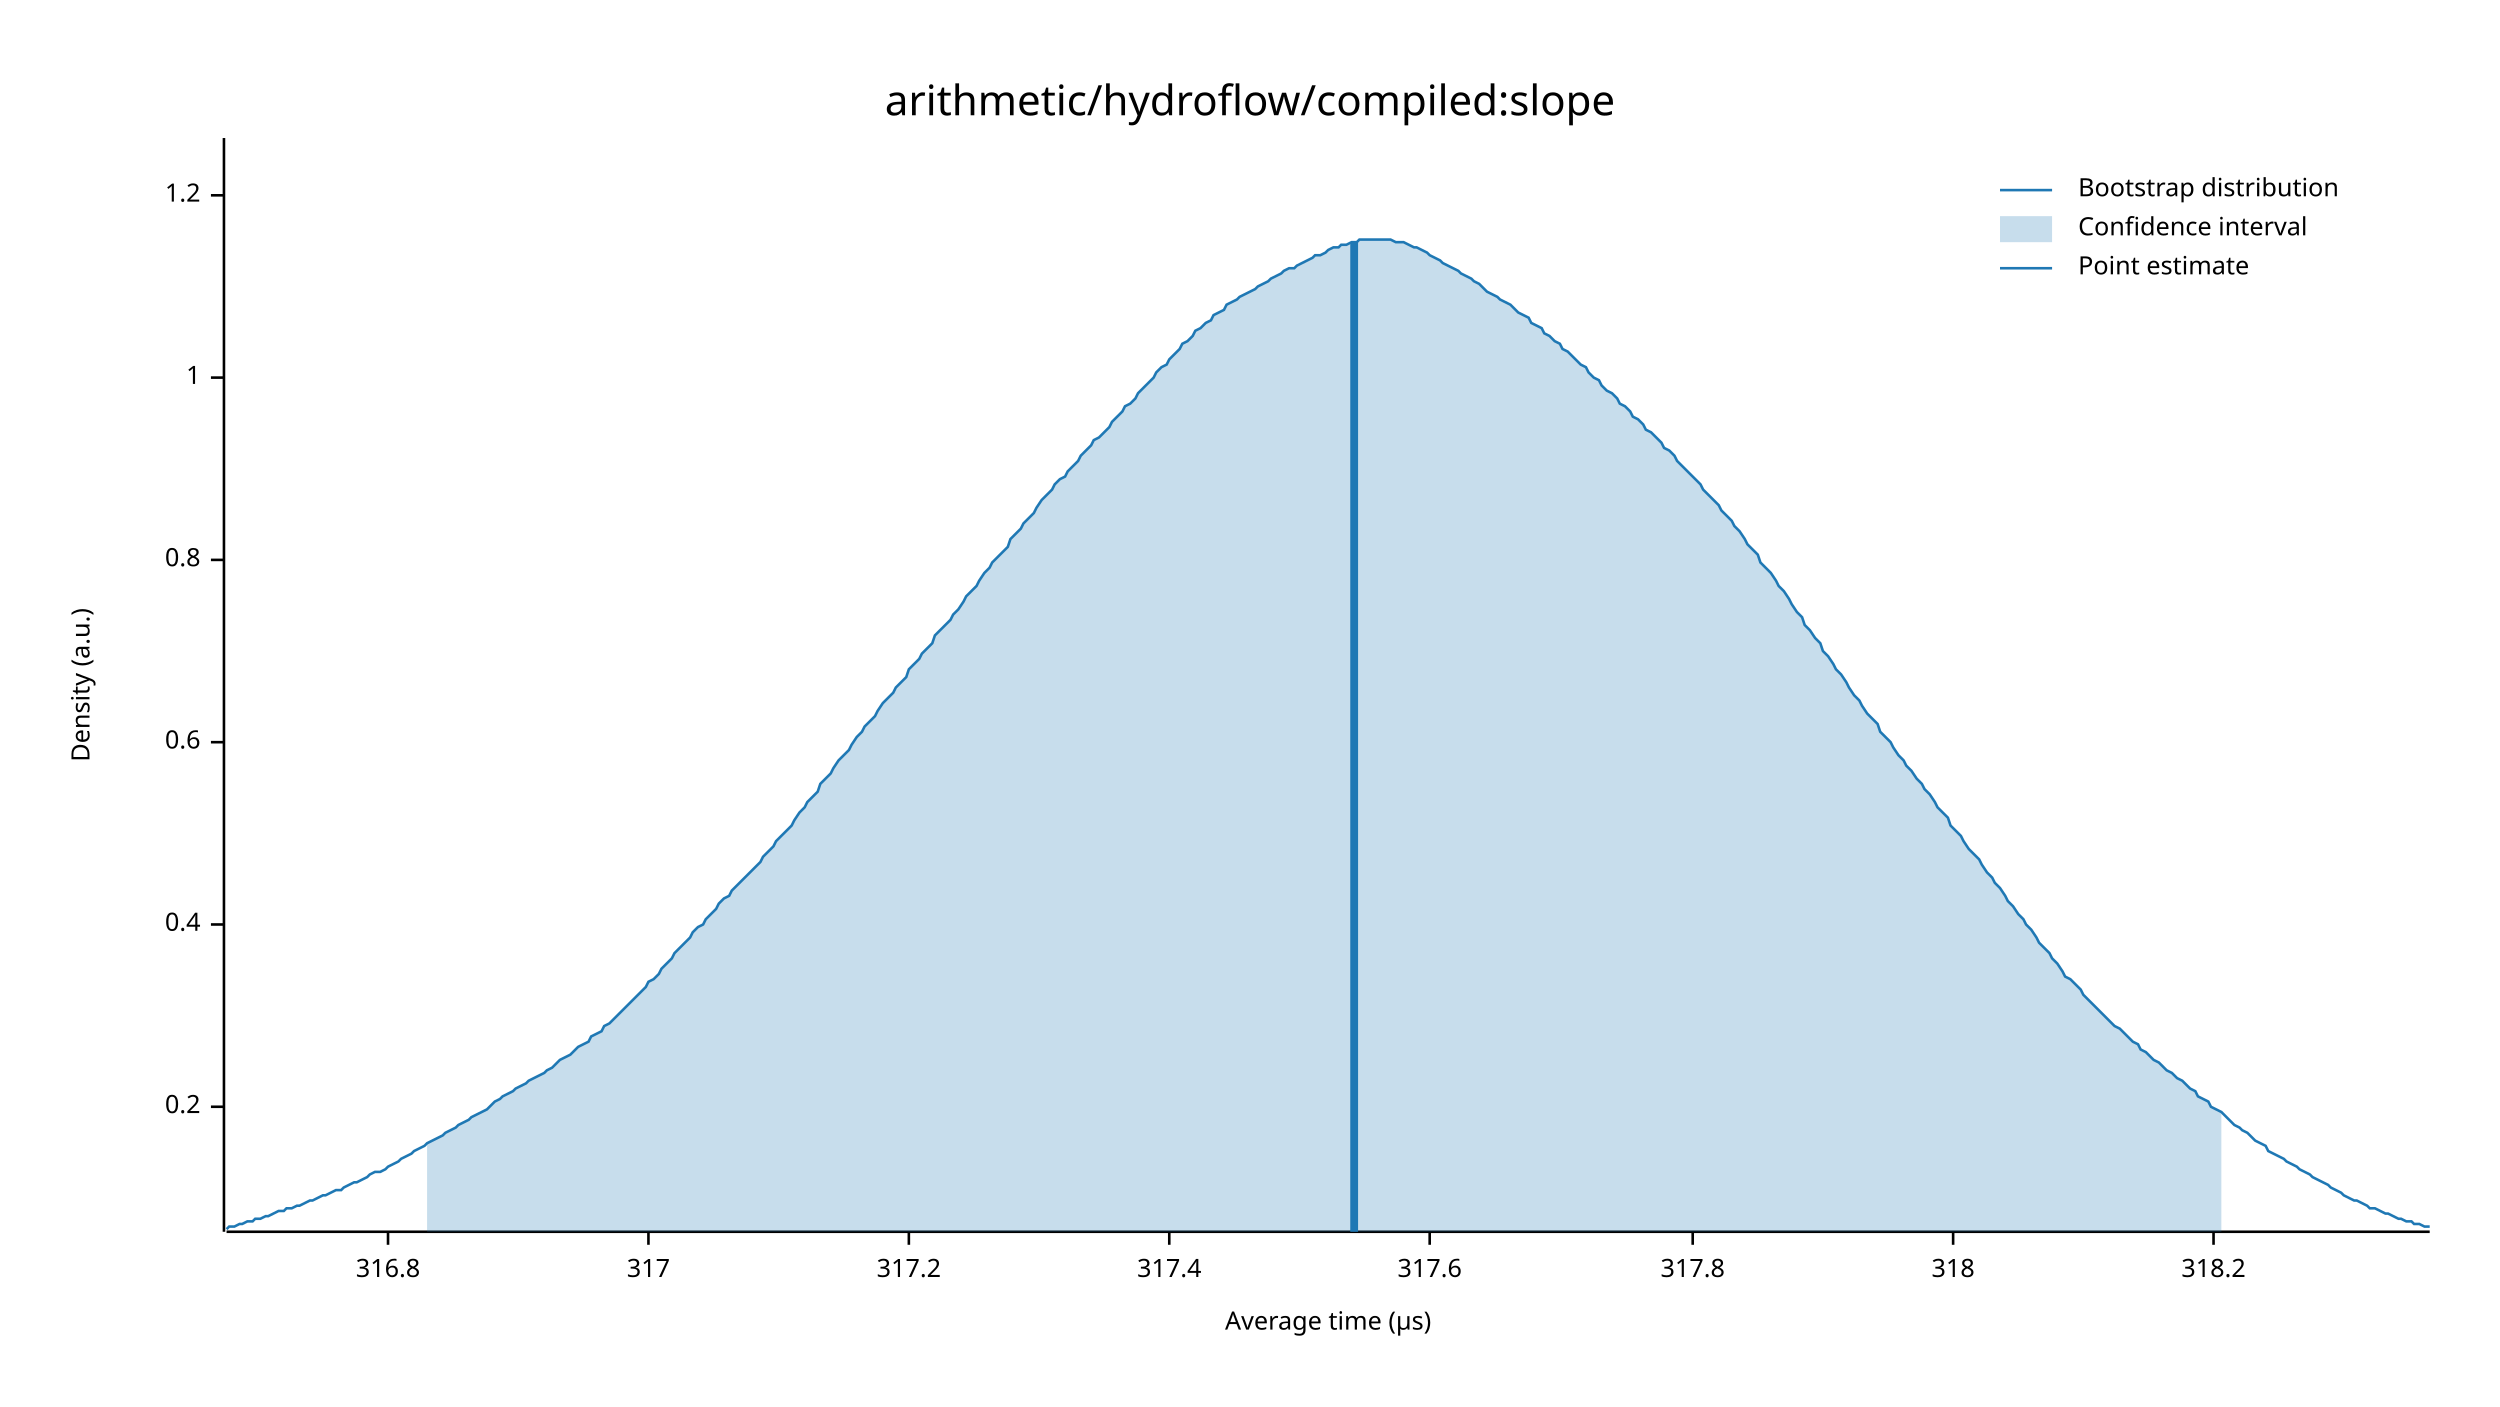
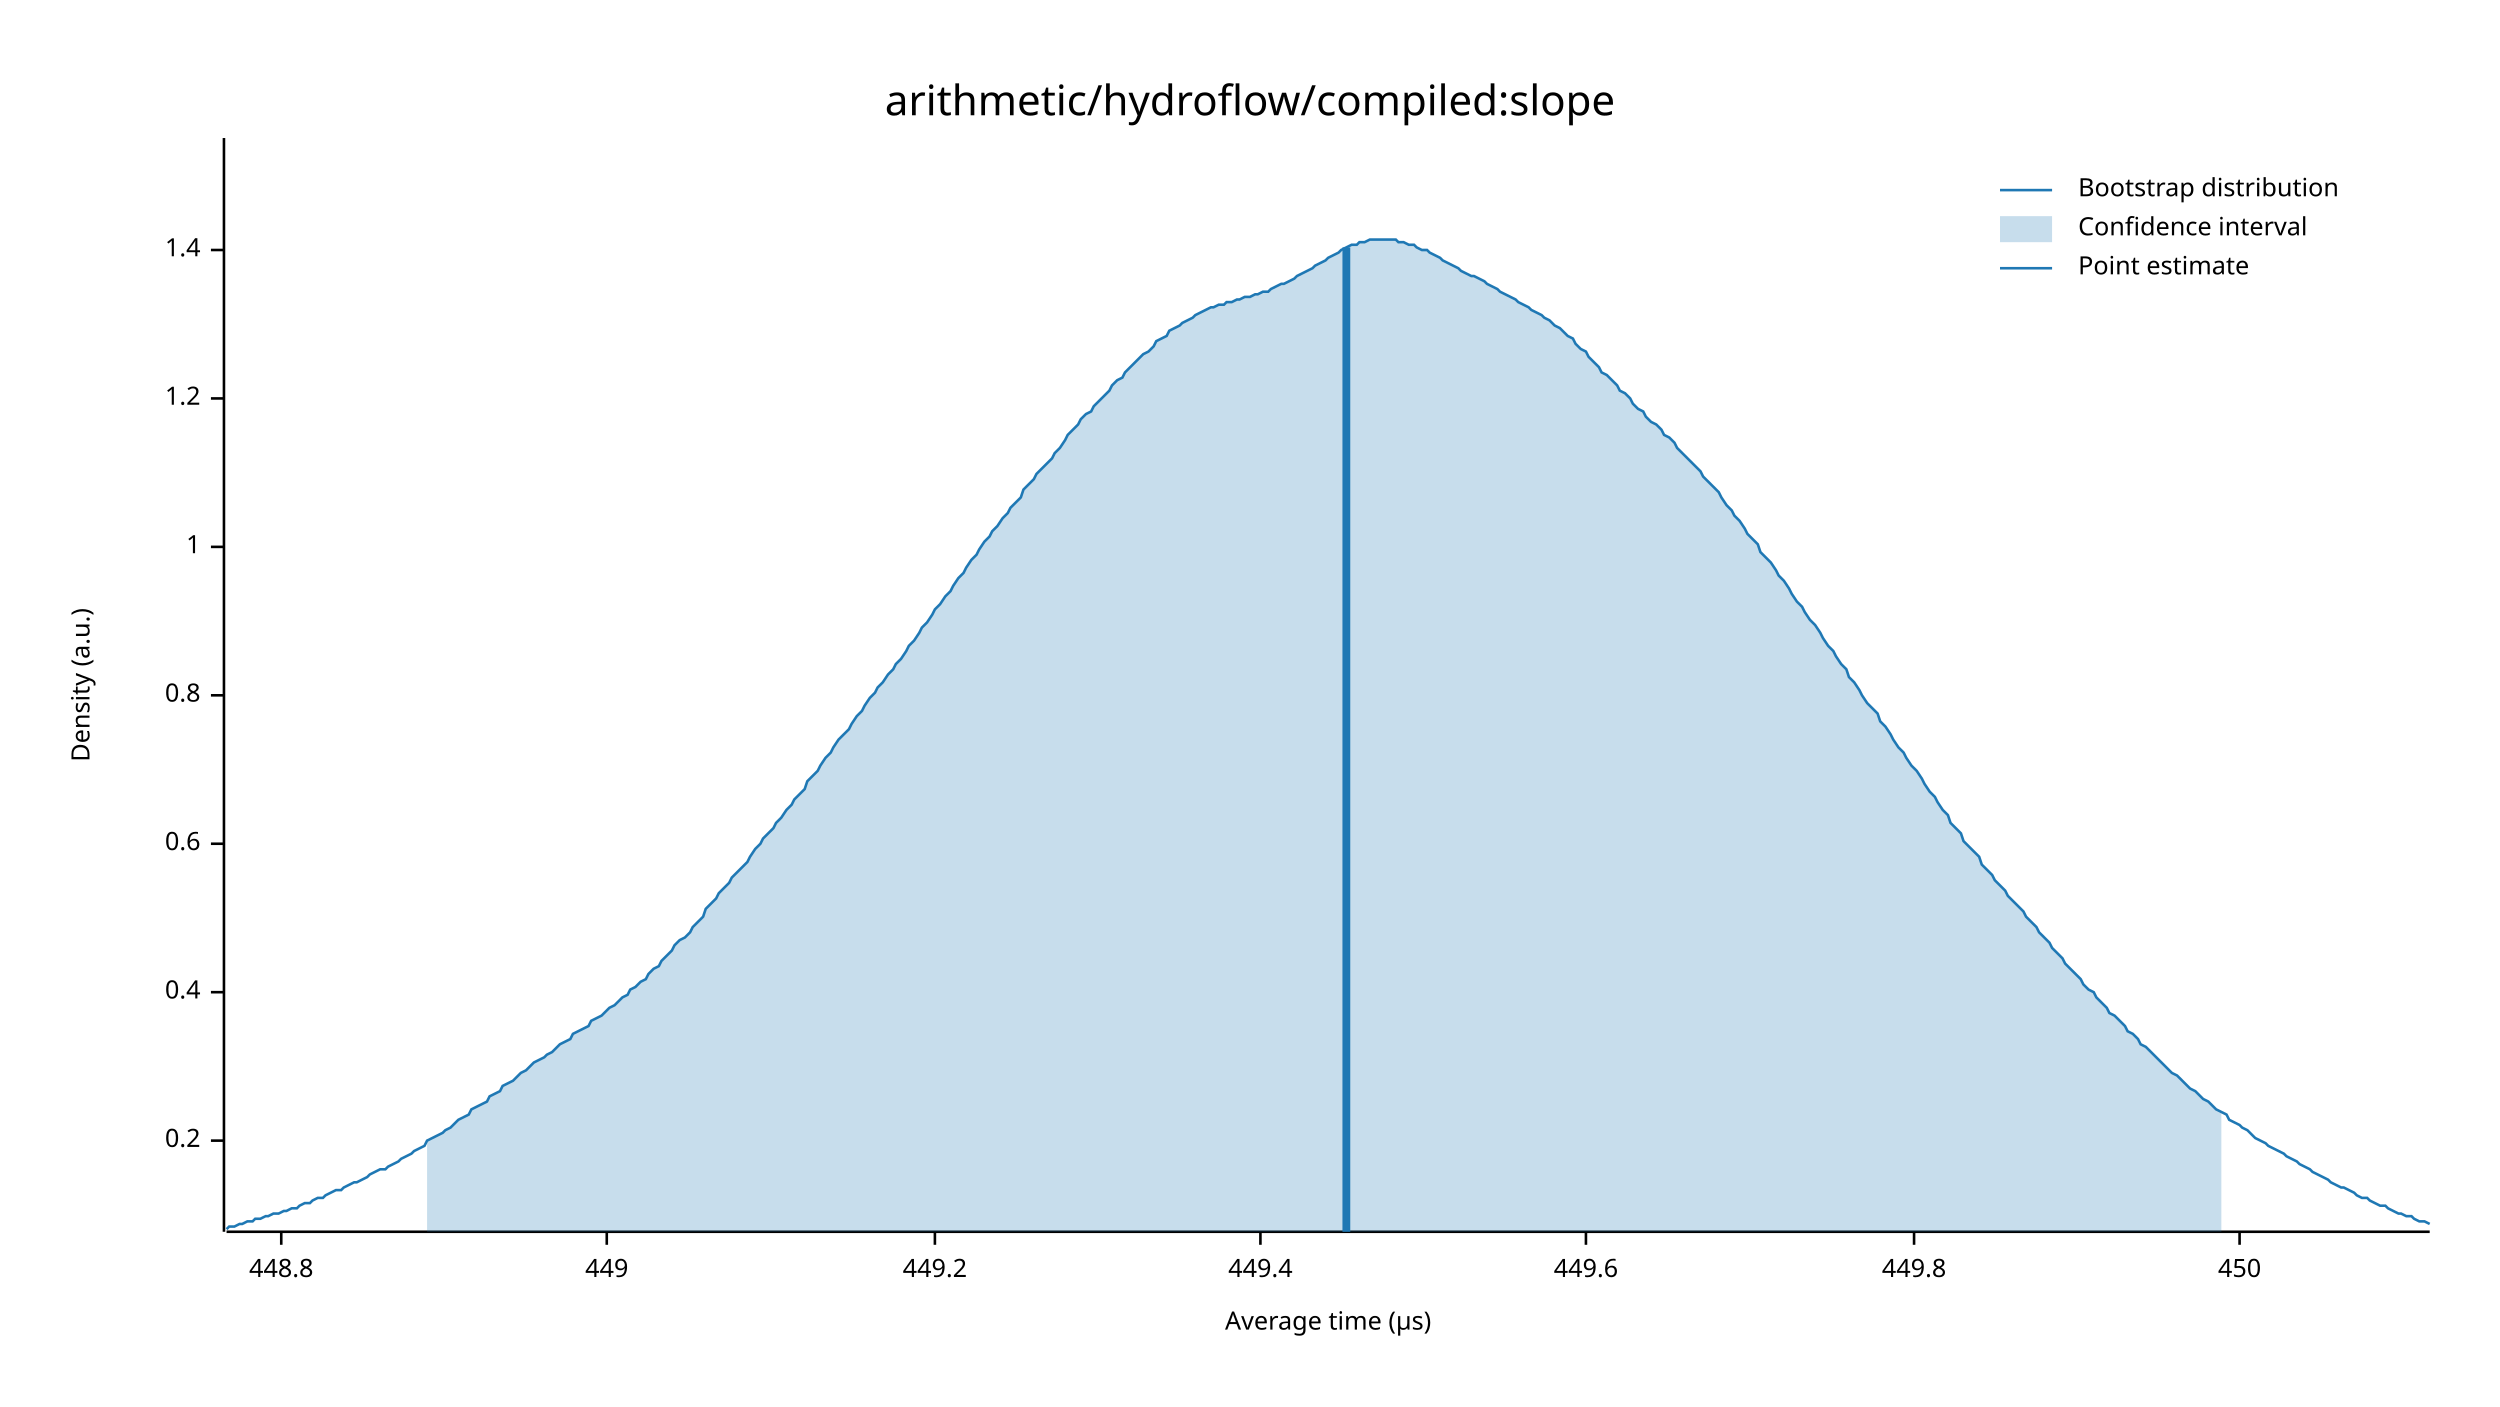
<svg xmlns="http://www.w3.org/2000/svg" width="960" height="540" viewBox="0 0 960 540">
  <text x="480" y="32" dy="0.76em" text-anchor="middle" font-family="sans-serif" font-size="16.129" opacity="1" fill="#000000">
arithmetic/hydroflow/compiled:slope
</text>
  <text x="27" y="263" dy="0.76em" text-anchor="middle" font-family="sans-serif" font-size="9.677" opacity="1" fill="#000000" transform="rotate(270, 27, 263)">
Density (a.u.)
</text>
  <text x="510" y="513" dy="-0.5ex" text-anchor="middle" font-family="sans-serif" font-size="9.677" opacity="1" fill="#000000">
Average time (µs)
</text>
  <polyline fill="none" opacity="1" stroke="#000000" stroke-width="1" points="86,53 86,473 " />
-   <text x="77" y="425" dy="0.5ex" text-anchor="end" font-family="sans-serif" font-size="9.677" opacity="1" fill="#000000">
+   <text x="77" y="438" dy="0.5ex" text-anchor="end" font-family="sans-serif" font-size="9.677" opacity="1" fill="#000000">
0.2
</text>
-   <polyline fill="none" opacity="1" stroke="#000000" stroke-width="1" points="81,425 86,425 " />
-   <text x="77" y="355" dy="0.5ex" text-anchor="end" font-family="sans-serif" font-size="9.677" opacity="1" fill="#000000">
+   <polyline fill="none" opacity="1" stroke="#000000" stroke-width="1" points="81,438 86,438 " />
+   <text x="77" y="381" dy="0.5ex" text-anchor="end" font-family="sans-serif" font-size="9.677" opacity="1" fill="#000000">
0.4
</text>
-   <polyline fill="none" opacity="1" stroke="#000000" stroke-width="1" points="81,355 86,355 " />
-   <text x="77" y="285" dy="0.5ex" text-anchor="end" font-family="sans-serif" font-size="9.677" opacity="1" fill="#000000">
+   <polyline fill="none" opacity="1" stroke="#000000" stroke-width="1" points="81,381 86,381 " />
+   <text x="77" y="324" dy="0.5ex" text-anchor="end" font-family="sans-serif" font-size="9.677" opacity="1" fill="#000000">
0.6
</text>
-   <polyline fill="none" opacity="1" stroke="#000000" stroke-width="1" points="81,285 86,285 " />
-   <text x="77" y="215" dy="0.5ex" text-anchor="end" font-family="sans-serif" font-size="9.677" opacity="1" fill="#000000">
+   <polyline fill="none" opacity="1" stroke="#000000" stroke-width="1" points="81,324 86,324 " />
+   <text x="77" y="267" dy="0.5ex" text-anchor="end" font-family="sans-serif" font-size="9.677" opacity="1" fill="#000000">
0.8
</text>
-   <polyline fill="none" opacity="1" stroke="#000000" stroke-width="1" points="81,215 86,215 " />
-   <text x="77" y="145" dy="0.5ex" text-anchor="end" font-family="sans-serif" font-size="9.677" opacity="1" fill="#000000">
+   <polyline fill="none" opacity="1" stroke="#000000" stroke-width="1" points="81,267 86,267 " />
+   <text x="77" y="210" dy="0.5ex" text-anchor="end" font-family="sans-serif" font-size="9.677" opacity="1" fill="#000000">
1
</text>
-   <polyline fill="none" opacity="1" stroke="#000000" stroke-width="1" points="81,145 86,145 " />
-   <text x="77" y="75" dy="0.5ex" text-anchor="end" font-family="sans-serif" font-size="9.677" opacity="1" fill="#000000">
+   <polyline fill="none" opacity="1" stroke="#000000" stroke-width="1" points="81,210 86,210 " />
+   <text x="77" y="153" dy="0.5ex" text-anchor="end" font-family="sans-serif" font-size="9.677" opacity="1" fill="#000000">
1.2
</text>
-   <polyline fill="none" opacity="1" stroke="#000000" stroke-width="1" points="81,75 86,75 " />
+   <polyline fill="none" opacity="1" stroke="#000000" stroke-width="1" points="81,153 86,153 " />
+   <text x="77" y="96" dy="0.5ex" text-anchor="end" font-family="sans-serif" font-size="9.677" opacity="1" fill="#000000">
+ 1.4
+ </text>
+   <polyline fill="none" opacity="1" stroke="#000000" stroke-width="1" points="81,96 86,96 " />
  <polyline fill="none" opacity="1" stroke="#000000" stroke-width="1" points="87,473 933,473 " />
-   <text x="149" y="483" dy="0.76em" text-anchor="middle" font-family="sans-serif" font-size="9.677" opacity="1" fill="#000000">
- 316.8
+   <text x="108" y="483" dy="0.76em" text-anchor="middle" font-family="sans-serif" font-size="9.677" opacity="1" fill="#000000">
+ 448.8
</text>
-   <polyline fill="none" opacity="1" stroke="#000000" stroke-width="1" points="149,473 149,478 " />
-   <text x="249" y="483" dy="0.76em" text-anchor="middle" font-family="sans-serif" font-size="9.677" opacity="1" fill="#000000">
- 317
+   <polyline fill="none" opacity="1" stroke="#000000" stroke-width="1" points="108,473 108,478 " />
+   <text x="233" y="483" dy="0.76em" text-anchor="middle" font-family="sans-serif" font-size="9.677" opacity="1" fill="#000000">
+ 449
</text>
-   <polyline fill="none" opacity="1" stroke="#000000" stroke-width="1" points="249,473 249,478 " />
-   <text x="349" y="483" dy="0.76em" text-anchor="middle" font-family="sans-serif" font-size="9.677" opacity="1" fill="#000000">
- 317.2
+   <polyline fill="none" opacity="1" stroke="#000000" stroke-width="1" points="233,473 233,478 " />
+   <text x="359" y="483" dy="0.76em" text-anchor="middle" font-family="sans-serif" font-size="9.677" opacity="1" fill="#000000">
+ 449.2
</text>
-   <polyline fill="none" opacity="1" stroke="#000000" stroke-width="1" points="349,473 349,478 " />
-   <text x="449" y="483" dy="0.76em" text-anchor="middle" font-family="sans-serif" font-size="9.677" opacity="1" fill="#000000">
- 317.4
+   <polyline fill="none" opacity="1" stroke="#000000" stroke-width="1" points="359,473 359,478 " />
+   <text x="484" y="483" dy="0.76em" text-anchor="middle" font-family="sans-serif" font-size="9.677" opacity="1" fill="#000000">
+ 449.4
</text>
-   <polyline fill="none" opacity="1" stroke="#000000" stroke-width="1" points="449,473 449,478 " />
-   <text x="549" y="483" dy="0.76em" text-anchor="middle" font-family="sans-serif" font-size="9.677" opacity="1" fill="#000000">
- 317.6
+   <polyline fill="none" opacity="1" stroke="#000000" stroke-width="1" points="484,473 484,478 " />
+   <text x="609" y="483" dy="0.76em" text-anchor="middle" font-family="sans-serif" font-size="9.677" opacity="1" fill="#000000">
+ 449.6
</text>
-   <polyline fill="none" opacity="1" stroke="#000000" stroke-width="1" points="549,473 549,478 " />
-   <text x="650" y="483" dy="0.76em" text-anchor="middle" font-family="sans-serif" font-size="9.677" opacity="1" fill="#000000">
- 317.8
+   <polyline fill="none" opacity="1" stroke="#000000" stroke-width="1" points="609,473 609,478 " />
+   <text x="735" y="483" dy="0.76em" text-anchor="middle" font-family="sans-serif" font-size="9.677" opacity="1" fill="#000000">
+ 449.8
</text>
-   <polyline fill="none" opacity="1" stroke="#000000" stroke-width="1" points="650,473 650,478 " />
-   <text x="750" y="483" dy="0.76em" text-anchor="middle" font-family="sans-serif" font-size="9.677" opacity="1" fill="#000000">
- 318
+   <polyline fill="none" opacity="1" stroke="#000000" stroke-width="1" points="735,473 735,478 " />
+   <text x="860" y="483" dy="0.76em" text-anchor="middle" font-family="sans-serif" font-size="9.677" opacity="1" fill="#000000">
+ 450
</text>
-   <polyline fill="none" opacity="1" stroke="#000000" stroke-width="1" points="750,473 750,478 " />
-   <text x="850" y="483" dy="0.76em" text-anchor="middle" font-family="sans-serif" font-size="9.677" opacity="1" fill="#000000">
- 318.2
- </text>
-   <polyline fill="none" opacity="1" stroke="#000000" stroke-width="1" points="850,473 850,478 " />
-   <polyline fill="none" opacity="1" stroke="#1F78B4" stroke-width="1" points="87,472 88,471 90,471 92,470 93,470 95,469 97,469 98,468 100,468 102,467 103,467 105,466 107,465 109,465 110,464 112,464 114,463 115,463 117,462 119,461 120,461 122,460 124,459 125,459 127,458 129,457 131,457 132,456 134,455 136,454 137,454 139,453 141,452 142,451 144,450 146,450 148,449 149,448 151,447 153,446 154,445 156,444 158,443 159,442 161,441 163,440 164,439 166,438 168,437 170,436 171,435 173,434 175,433 176,432 178,431 180,430 181,429 183,428 185,427 187,426 188,425 190,423 192,422 193,421 195,420 197,419 198,418 200,417 202,416 203,415 205,414 207,413 209,412 210,411 212,410 214,408 215,407 217,406 219,405 220,404 222,402 224,401 226,400 227,398 229,397 231,396 232,394 234,393 236,391 237,390 239,388 241,386 242,385 244,383 246,381 248,379 249,377 251,376 253,374 254,372 256,370 258,368 259,366 261,364 263,362 265,360 266,358 268,356 270,355 271,353 273,351 275,349 276,347 278,345 280,344 281,342 283,340 285,338 287,336 288,335 290,333 292,331 293,329 295,327 297,325 298,323 300,321 302,319 304,317 305,315 307,312 309,310 310,308 312,306 314,304 315,301 317,299 319,297 320,295 322,292 324,290 326,288 327,286 329,283 331,281 332,279 334,277 336,275 337,273 339,270 341,268 343,266 344,264 346,262 348,260 349,257 351,255 353,253 354,251 356,249 358,247 359,244 361,242 363,240 365,238 366,236 368,234 370,231 371,229 373,227 375,225 376,223 378,220 380,218 381,216 383,214 385,212 387,210 388,207 390,205 392,203 393,201 395,199 397,197 398,195 400,192 402,190 404,188 405,186 407,184 409,183 410,181 412,179 414,177 415,175 417,173 419,171 420,169 422,168 424,166 426,164 427,162 429,160 431,158 432,156 434,155 436,153 437,151 439,149 441,147 443,145 444,143 446,141 448,140 449,138 451,136 453,134 454,132 456,131 458,129 459,127 461,126 463,124 465,123 466,121 468,120 470,119 471,117 473,116 475,115 476,114 478,113 480,112 482,111 483,110 485,109 487,108 488,107 490,106 492,105 493,104 495,103 497,103 498,102 500,101 502,100 504,99 505,98 507,98 509,97 510,96 512,95 514,95 515,94 517,94 519,93 521,93 522,92 524,92 526,92 527,92 529,92 531,92 532,92 534,92 536,93 537,93 539,93 541,94 543,95 544,95 546,96 548,97 549,98 551,99 553,100 554,101 556,102 558,103 560,104 561,105 563,106 565,107 566,108 568,109 570,111 571,112 573,113 575,114 576,115 578,116 580,117 582,119 583,120 585,121 587,122 588,124 590,125 592,126 593,128 595,129 597,131 599,132 600,134 602,135 604,137 605,138 607,140 609,141 610,143 612,145 614,146 615,148 617,150 619,151 621,153 622,155 624,156 626,158 627,160 629,161 631,163 632,165 634,166 636,168 638,170 639,172 641,173 643,175 644,177 646,179 648,181 649,182 651,184 653,186 654,188 656,190 658,192 660,194 661,196 663,198 665,200 666,202 668,204 670,207 671,209 673,211 675,213 676,216 678,218 680,220 682,223 683,225 685,227 687,230 688,232 690,235 692,237 693,240 695,242 697,245 699,247 700,250 702,252 704,255 705,257 707,259 709,262 710,264 712,267 714,269 715,271 717,274 719,276 721,278 722,281 724,283 726,285 727,287 729,290 731,292 732,294 734,296 736,299 738,301 739,303 741,305 743,308 744,310 746,312 748,314 749,317 751,319 753,321 754,323 756,326 758,328 760,330 761,332 763,335 765,337 766,339 768,341 770,344 771,346 773,348 775,351 777,353 778,355 780,357 782,360 783,362 785,364 787,366 788,368 790,370 792,373 793,375 795,376 797,378 799,380 800,382 802,384 804,386 805,387 807,389 809,391 810,392 812,394 814,395 816,397 817,398 819,400 821,401 822,403 824,404 826,406 827,407 829,408 831,410 832,411 834,412 836,414 838,415 839,416 841,418 843,419 844,421 846,422 848,423 849,425 851,426 853,427 855,429 856,430 858,432 860,433 861,434 863,435 865,437 866,438 868,439 870,440 871,442 873,443 875,444 877,445 878,446 880,447 882,448 883,449 885,450 887,451 888,452 890,453 892,454 894,455 895,456 897,457 899,458 900,459 902,460 904,461 905,461 907,462 909,463 910,464 912,464 914,465 916,466 917,466 919,467 921,468 922,468 924,469 926,469 927,470 929,470 931,471 933,471 " />
-   <polygon opacity="0.25" fill="#1F78B4" points="164,439 166,438 168,437 170,436 171,435 173,434 175,433 176,432 178,431 180,430 181,429 183,428 185,427 187,426 188,425 190,423 192,422 193,421 195,420 197,419 198,418 200,417 202,416 203,415 205,414 207,413 209,412 210,411 212,410 214,408 215,407 217,406 219,405 220,404 222,402 224,401 226,400 227,398 229,397 231,396 232,394 234,393 236,391 237,390 239,388 241,386 242,385 244,383 246,381 248,379 249,377 251,376 253,374 254,372 256,370 258,368 259,366 261,364 263,362 265,360 266,358 268,356 270,355 271,353 273,351 275,349 276,347 278,345 280,344 281,342 283,340 285,338 287,336 288,335 290,333 292,331 293,329 295,327 297,325 298,323 300,321 302,319 304,317 305,315 307,312 309,310 310,308 312,306 314,304 315,301 317,299 319,297 320,295 322,292 324,290 326,288 327,286 329,283 331,281 332,279 334,277 336,275 337,273 339,270 341,268 343,266 344,264 346,262 348,260 349,257 351,255 353,253 354,251 356,249 358,247 359,244 361,242 363,240 365,238 366,236 368,234 370,231 371,229 373,227 375,225 376,223 378,220 380,218 381,216 383,214 385,212 387,210 388,207 390,205 392,203 393,201 395,199 397,197 398,195 400,192 402,190 404,188 405,186 407,184 409,183 410,181 412,179 414,177 415,175 417,173 419,171 420,169 422,168 424,166 426,164 427,162 429,160 431,158 432,156 434,155 436,153 437,151 439,149 441,147 443,145 444,143 446,141 448,140 449,138 451,136 453,134 454,132 456,131 458,129 459,127 461,126 463,124 465,123 466,121 468,120 470,119 471,117 473,116 475,115 476,114 478,113 480,112 482,111 483,110 485,109 487,108 488,107 490,106 492,105 493,104 495,103 497,103 498,102 500,101 502,100 504,99 505,98 507,98 509,97 510,96 512,95 514,95 515,94 517,94 519,93 521,93 522,92 524,92 526,92 527,92 529,92 531,92 532,92 534,92 536,93 537,93 539,93 541,94 543,95 544,95 546,96 548,97 549,98 551,99 553,100 554,101 556,102 558,103 560,104 561,105 563,106 565,107 566,108 568,109 570,111 571,112 573,113 575,114 576,115 578,116 580,117 582,119 583,120 585,121 587,122 588,124 590,125 592,126 593,128 595,129 597,131 599,132 600,134 602,135 604,137 605,138 607,140 609,141 610,143 612,145 614,146 615,148 617,150 619,151 621,153 622,155 624,156 626,158 627,160 629,161 631,163 632,165 634,166 636,168 638,170 639,172 641,173 643,175 644,177 646,179 648,181 649,182 651,184 653,186 654,188 656,190 658,192 660,194 661,196 663,198 665,200 666,202 668,204 670,207 671,209 673,211 675,213 676,216 678,218 680,220 682,223 683,225 685,227 687,230 688,232 690,235 692,237 693,240 695,242 697,245 699,247 700,250 702,252 704,255 705,257 707,259 709,262 710,264 712,267 714,269 715,271 717,274 719,276 721,278 722,281 724,283 726,285 727,287 729,290 731,292 732,294 734,296 736,299 738,301 739,303 741,305 743,308 744,310 746,312 748,314 749,317 751,319 753,321 754,323 756,326 758,328 760,330 761,332 763,335 765,337 766,339 768,341 770,344 771,346 773,348 775,351 777,353 778,355 780,357 782,360 783,362 785,364 787,366 788,368 790,370 792,373 793,375 795,376 797,378 799,380 800,382 802,384 804,386 805,387 807,389 809,391 810,392 812,394 814,395 816,397 817,398 819,400 821,401 822,403 824,404 826,406 827,407 829,408 831,410 832,411 834,412 836,414 838,415 839,416 841,418 843,419 844,421 846,422 848,423 849,425 851,426 853,427 853,473 164,473 " />
-   <polyline fill="none" opacity="1" stroke="#1F78B4" stroke-width="3" points="520,473 520,93 " />
+   <polyline fill="none" opacity="1" stroke="#000000" stroke-width="1" points="860,473 860,478 " />
+   <polyline fill="none" opacity="1" stroke="#1F78B4" stroke-width="1" points="87,472 88,471 90,471 92,470 93,470 95,469 97,469 98,468 100,468 102,467 103,467 105,466 107,466 109,465 110,465 112,464 114,464 115,463 117,462 119,462 120,461 122,460 124,460 125,459 127,458 129,457 131,457 132,456 134,455 136,454 137,454 139,453 141,452 142,451 144,450 146,449 148,449 149,448 151,447 153,446 154,445 156,444 158,443 159,442 161,441 163,440 164,438 166,437 168,436 170,435 171,434 173,433 175,431 176,430 178,429 180,428 181,426 183,425 185,424 187,423 188,421 190,420 192,419 193,417 195,416 197,415 198,414 200,412 202,411 203,410 205,408 207,407 209,406 210,405 212,404 214,402 215,401 217,400 219,399 220,397 222,396 224,395 226,394 227,392 229,391 231,390 232,389 234,387 236,386 237,385 239,383 241,382 242,380 244,379 246,377 248,376 249,374 251,372 253,371 254,369 256,367 258,365 259,363 261,361 263,360 265,358 266,356 268,354 270,352 271,349 273,347 275,345 276,343 278,341 280,339 281,337 283,335 285,333 287,331 288,329 290,326 292,324 293,322 295,320 297,318 298,316 300,314 302,311 304,309 305,307 307,305 309,303 310,300 312,298 314,296 315,294 317,291 319,289 320,287 322,284 324,282 326,280 327,278 329,275 331,273 332,271 334,268 336,266 337,264 339,262 341,259 343,257 344,255 346,253 348,250 349,248 351,246 353,243 354,241 356,239 358,236 359,234 361,232 363,229 365,227 366,225 368,222 370,220 371,218 373,215 375,213 376,211 378,208 380,206 381,204 383,202 385,199 387,197 388,195 390,193 392,191 393,188 395,186 397,184 398,182 400,180 402,178 404,176 405,174 407,172 409,169 410,167 412,165 414,163 415,161 417,159 419,158 420,156 422,154 424,152 426,150 427,148 429,146 431,145 432,143 434,141 436,139 437,138 439,136 441,135 443,133 444,131 446,130 448,129 449,127 451,126 453,125 454,124 456,123 458,122 459,121 461,120 463,119 465,118 466,118 468,117 470,117 471,116 473,116 475,115 476,115 478,114 480,114 482,113 483,113 485,112 487,112 488,111 490,110 492,109 493,109 495,108 497,107 498,106 500,105 502,104 504,103 505,102 507,101 509,100 510,99 512,98 514,97 515,96 517,95 519,94 521,94 522,93 524,93 526,92 527,92 529,92 531,92 532,92 534,92 536,92 537,93 539,93 541,94 543,94 544,95 546,96 548,96 549,97 551,98 553,99 554,100 556,101 558,102 560,103 561,104 563,105 565,106 566,106 568,107 570,108 571,109 573,110 575,111 576,112 578,113 580,114 582,115 583,116 585,117 587,118 588,119 590,120 592,121 593,122 595,123 597,125 599,126 600,127 602,129 604,130 605,132 607,134 609,135 610,137 612,139 614,141 615,143 617,144 619,146 621,148 622,150 624,151 626,153 627,155 629,157 631,158 632,160 634,162 636,163 638,165 639,167 641,168 643,170 644,172 646,174 648,176 649,177 651,179 653,181 654,183 656,185 658,187 660,189 661,191 663,194 665,196 666,198 668,200 670,203 671,205 673,207 675,209 676,212 678,214 680,216 682,219 683,221 685,223 687,226 688,228 690,231 692,233 693,235 695,238 697,240 699,243 700,245 702,248 704,250 705,252 707,255 709,257 710,260 712,262 714,265 715,267 717,270 719,272 721,274 722,277 724,279 726,282 727,284 729,287 731,289 732,291 734,294 736,296 738,299 739,301 741,304 743,306 744,308 746,311 748,313 749,316 751,318 753,320 754,323 756,325 758,327 760,329 761,332 763,334 765,336 766,338 768,340 770,342 771,344 773,346 775,348 777,350 778,352 780,354 782,356 783,358 785,360 787,362 788,364 790,366 792,368 793,370 795,372 797,374 799,376 800,378 802,380 804,381 805,383 807,385 809,387 810,389 812,390 814,392 816,394 817,396 819,397 821,399 822,401 824,402 826,404 827,405 829,407 831,409 832,410 834,412 836,413 838,415 839,416 841,418 843,419 844,420 846,422 848,423 849,424 851,426 853,427 855,428 856,430 858,431 860,432 861,433 863,434 865,436 866,437 868,438 870,439 871,440 873,441 875,442 877,443 878,444 880,445 882,446 883,447 885,448 887,449 888,450 890,451 892,452 894,453 895,454 897,455 899,456 900,456 902,457 904,458 905,459 907,460 909,460 910,461 912,462 914,463 916,463 917,464 919,465 921,466 922,466 924,467 926,467 927,468 929,469 931,469 933,470 " />
+   <polygon opacity="0.25" fill="#1F78B4" points="164,438 166,437 168,436 170,435 171,434 173,433 175,431 176,430 178,429 180,428 181,426 183,425 185,424 187,423 188,421 190,420 192,419 193,417 195,416 197,415 198,414 200,412 202,411 203,410 205,408 207,407 209,406 210,405 212,404 214,402 215,401 217,400 219,399 220,397 222,396 224,395 226,394 227,392 229,391 231,390 232,389 234,387 236,386 237,385 239,383 241,382 242,380 244,379 246,377 248,376 249,374 251,372 253,371 254,369 256,367 258,365 259,363 261,361 263,360 265,358 266,356 268,354 270,352 271,349 273,347 275,345 276,343 278,341 280,339 281,337 283,335 285,333 287,331 288,329 290,326 292,324 293,322 295,320 297,318 298,316 300,314 302,311 304,309 305,307 307,305 309,303 310,300 312,298 314,296 315,294 317,291 319,289 320,287 322,284 324,282 326,280 327,278 329,275 331,273 332,271 334,268 336,266 337,264 339,262 341,259 343,257 344,255 346,253 348,250 349,248 351,246 353,243 354,241 356,239 358,236 359,234 361,232 363,229 365,227 366,225 368,222 370,220 371,218 373,215 375,213 376,211 378,208 380,206 381,204 383,202 385,199 387,197 388,195 390,193 392,191 393,188 395,186 397,184 398,182 400,180 402,178 404,176 405,174 407,172 409,169 410,167 412,165 414,163 415,161 417,159 419,158 420,156 422,154 424,152 426,150 427,148 429,146 431,145 432,143 434,141 436,139 437,138 439,136 441,135 443,133 444,131 446,130 448,129 449,127 451,126 453,125 454,124 456,123 458,122 459,121 461,120 463,119 465,118 466,118 468,117 470,117 471,116 473,116 475,115 476,115 478,114 480,114 482,113 483,113 485,112 487,112 488,111 490,110 492,109 493,109 495,108 497,107 498,106 500,105 502,104 504,103 505,102 507,101 509,100 510,99 512,98 514,97 515,96 517,95 519,94 521,94 522,93 524,93 526,92 527,92 529,92 531,92 532,92 534,92 536,92 537,93 539,93 541,94 543,94 544,95 546,96 548,96 549,97 551,98 553,99 554,100 556,101 558,102 560,103 561,104 563,105 565,106 566,106 568,107 570,108 571,109 573,110 575,111 576,112 578,113 580,114 582,115 583,116 585,117 587,118 588,119 590,120 592,121 593,122 595,123 597,125 599,126 600,127 602,129 604,130 605,132 607,134 609,135 610,137 612,139 614,141 615,143 617,144 619,146 621,148 622,150 624,151 626,153 627,155 629,157 631,158 632,160 634,162 636,163 638,165 639,167 641,168 643,170 644,172 646,174 648,176 649,177 651,179 653,181 654,183 656,185 658,187 660,189 661,191 663,194 665,196 666,198 668,200 670,203 671,205 673,207 675,209 676,212 678,214 680,216 682,219 683,221 685,223 687,226 688,228 690,231 692,233 693,235 695,238 697,240 699,243 700,245 702,248 704,250 705,252 707,255 709,257 710,260 712,262 714,265 715,267 717,270 719,272 721,274 722,277 724,279 726,282 727,284 729,287 731,289 732,291 734,294 736,296 738,299 739,301 741,304 743,306 744,308 746,311 748,313 749,316 751,318 753,320 754,323 756,325 758,327 760,329 761,332 763,334 765,336 766,338 768,340 770,342 771,344 773,346 775,348 777,350 778,352 780,354 782,356 783,358 785,360 787,362 788,364 790,366 792,368 793,370 795,372 797,374 799,376 800,378 802,380 804,381 805,383 807,385 809,387 810,389 812,390 814,392 816,394 817,396 819,397 821,399 822,401 824,402 826,404 827,405 829,407 831,409 832,410 834,412 836,413 838,415 839,416 841,418 843,419 844,420 846,422 848,423 849,424 851,426 853,427 853,473 164,473 " />
+   <polyline fill="none" opacity="1" stroke="#1F78B4" stroke-width="3" points="517,473 517,95 " />
  <text x="798" y="68" dy="0.76em" text-anchor="start" font-family="sans-serif" font-size="9.677" opacity="1" fill="#000000">
Bootstrap distribution
</text>
  <text x="798" y="83" dy="0.76em" text-anchor="start" font-family="sans-serif" font-size="9.677" opacity="1" fill="#000000">
Confidence interval
</text>
  <text x="798" y="98" dy="0.76em" text-anchor="start" font-family="sans-serif" font-size="9.677" opacity="1" fill="#000000">
Point estimate
</text>
  <polyline fill="none" opacity="1" stroke="#1F78B4" stroke-width="1" points="768,73 788,73 " />
  <rect x="768" y="83" width="20" height="10" opacity="0.25" fill="#1F78B4" stroke="none" />
  <polyline fill="none" opacity="1" stroke="#1F78B4" stroke-width="1" points="768,103 788,103 " />
</svg>
